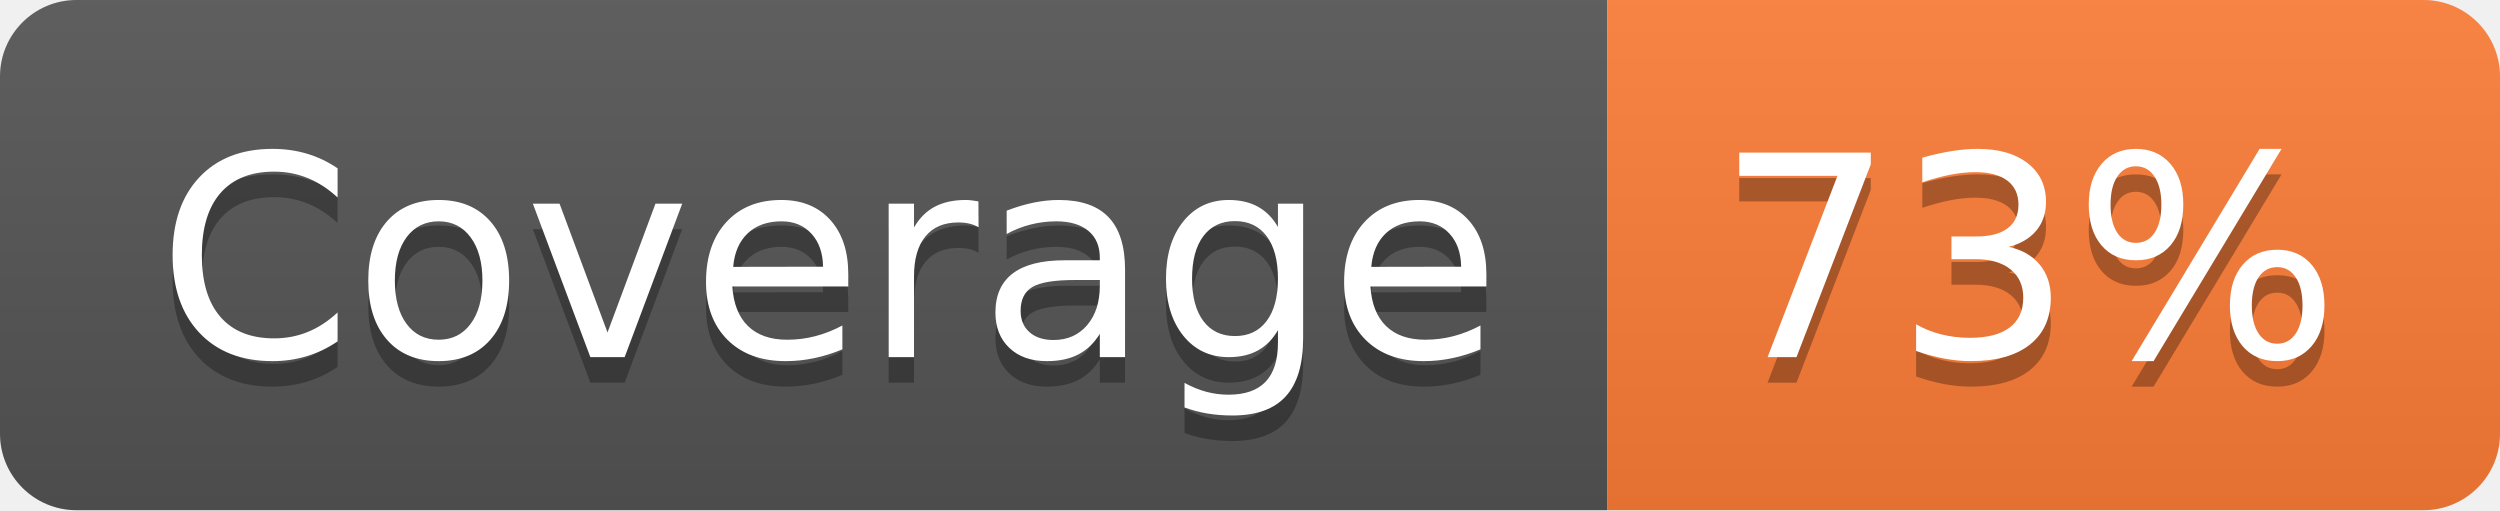
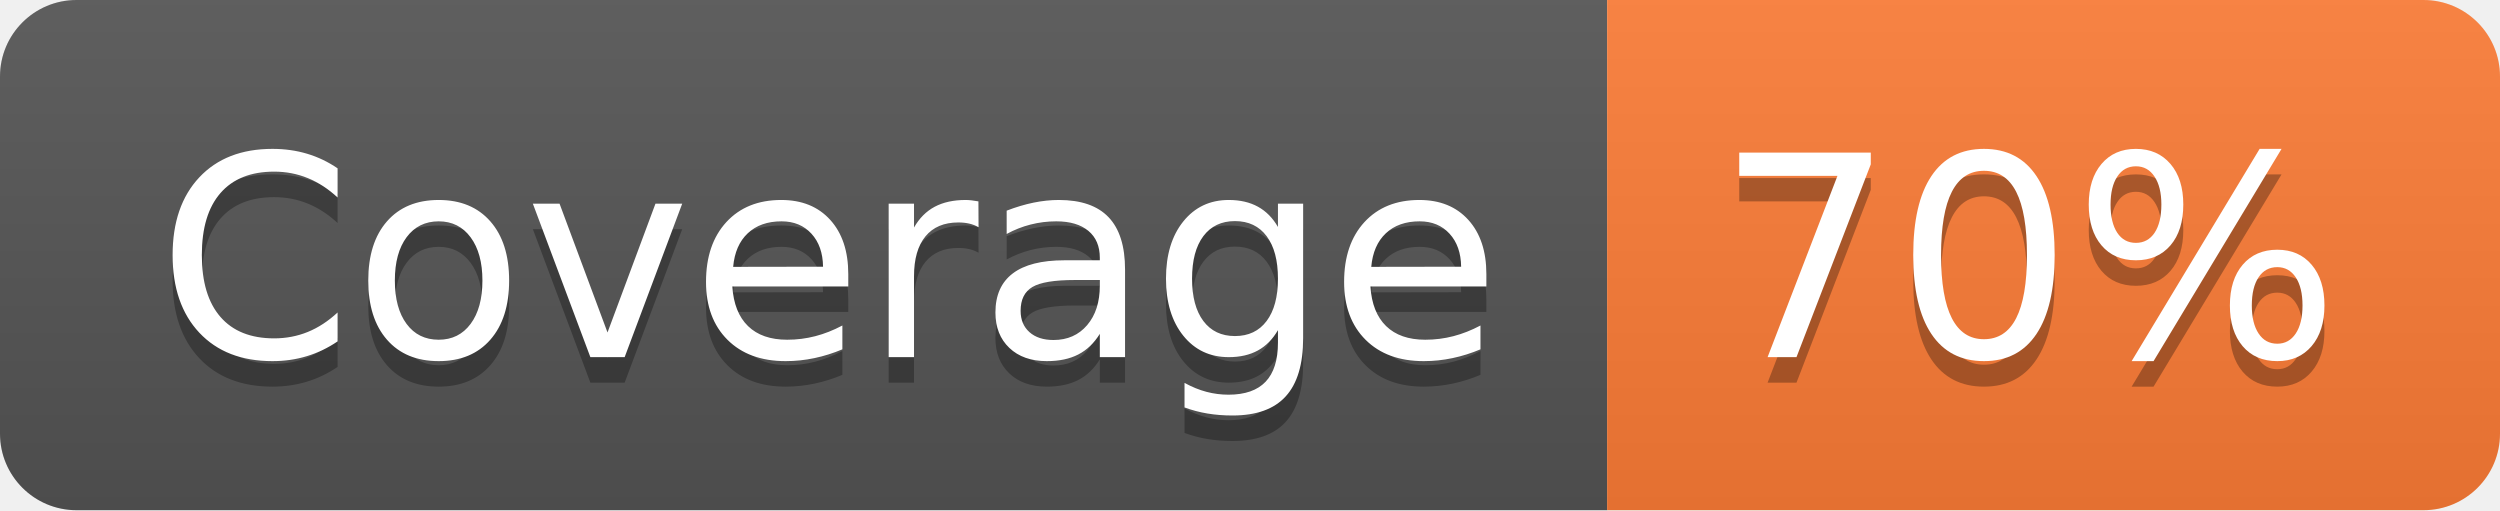
- <svg xmlns="http://www.w3.org/2000/svg" width="98" height="20" role="img" aria-label="Coverage: 73%">
+ <svg xmlns="http://www.w3.org/2000/svg" width="98" height="20" role="img" aria-label="Coverage: 70%">
  <linearGradient id="s" x2="0" y2="100%">
    <stop offset="0" stop-color="#bbb" stop-opacity=".1" />
    <stop offset="1" stop-opacity=".1" />
  </linearGradient>
  <clipPath id="r">
    <rect width="98" height="20" rx="3" fill="#fff" />
  </clipPath>
  <g clip-path="url(#r)">
    <rect width="63" height="20" fill="#555" />
    <rect x="63" width="35" height="20" fill="#fe7d37" />
    <rect width="98" height="20" fill="url(#s)" />
  </g>
  <g fill="#fff" text-anchor="middle" font-family="Verdana,Geneva,DejaVu Sans,sans-serif" text-rendering="geometricPrecision" font-size="110">
    <text aria-hidden="true" x="325" y="150" fill="#010101" fill-opacity=".3" transform="scale(.1)" textLength="530">Coverage</text>
    <text x="325" y="140" transform="scale(.1)" fill="#fff" textLength="530">Coverage</text>
-     <text aria-hidden="true" x="795" y="150" fill="#010101" fill-opacity=".3" transform="scale(.1)" textLength="250">73%</text>
-     <text x="795" y="140" transform="scale(.1)" fill="#fff" textLength="250">73%</text>
+     <text aria-hidden="true" x="795" y="150" fill="#010101" fill-opacity=".3" transform="scale(.1)" textLength="250">70%</text>
+     <text x="795" y="140" transform="scale(.1)" fill="#fff" textLength="250">70%</text>
  </g>
</svg>
